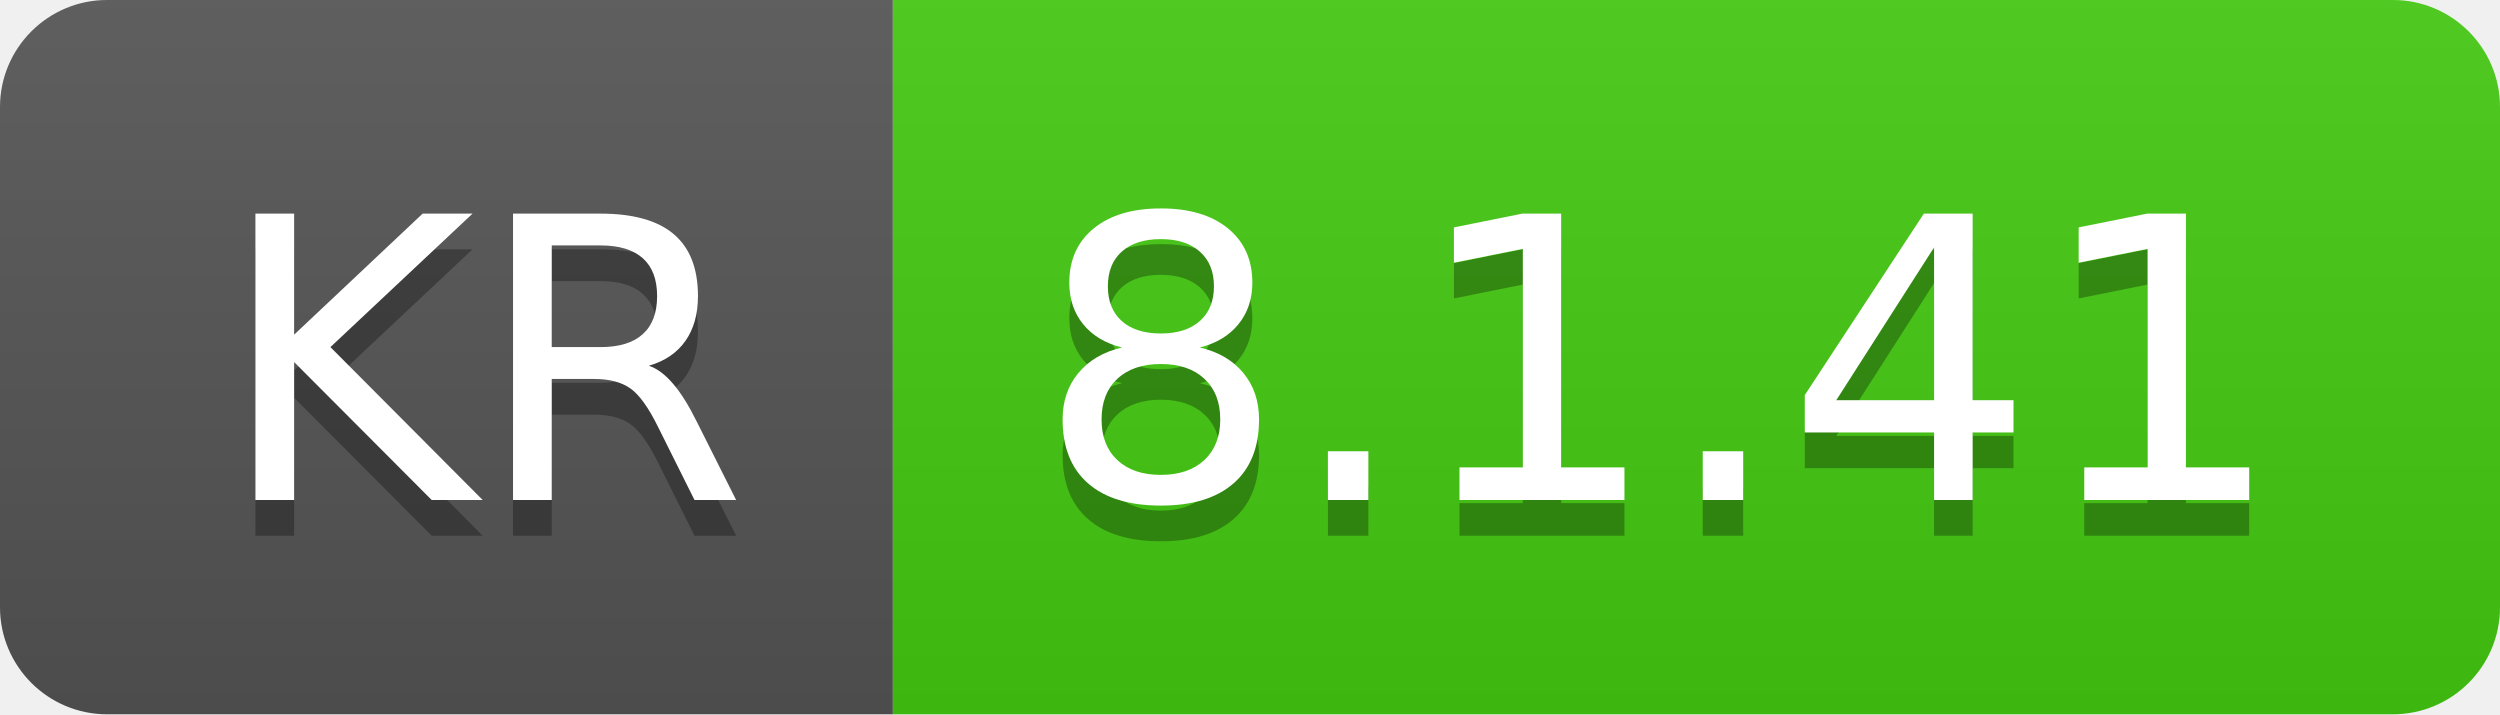
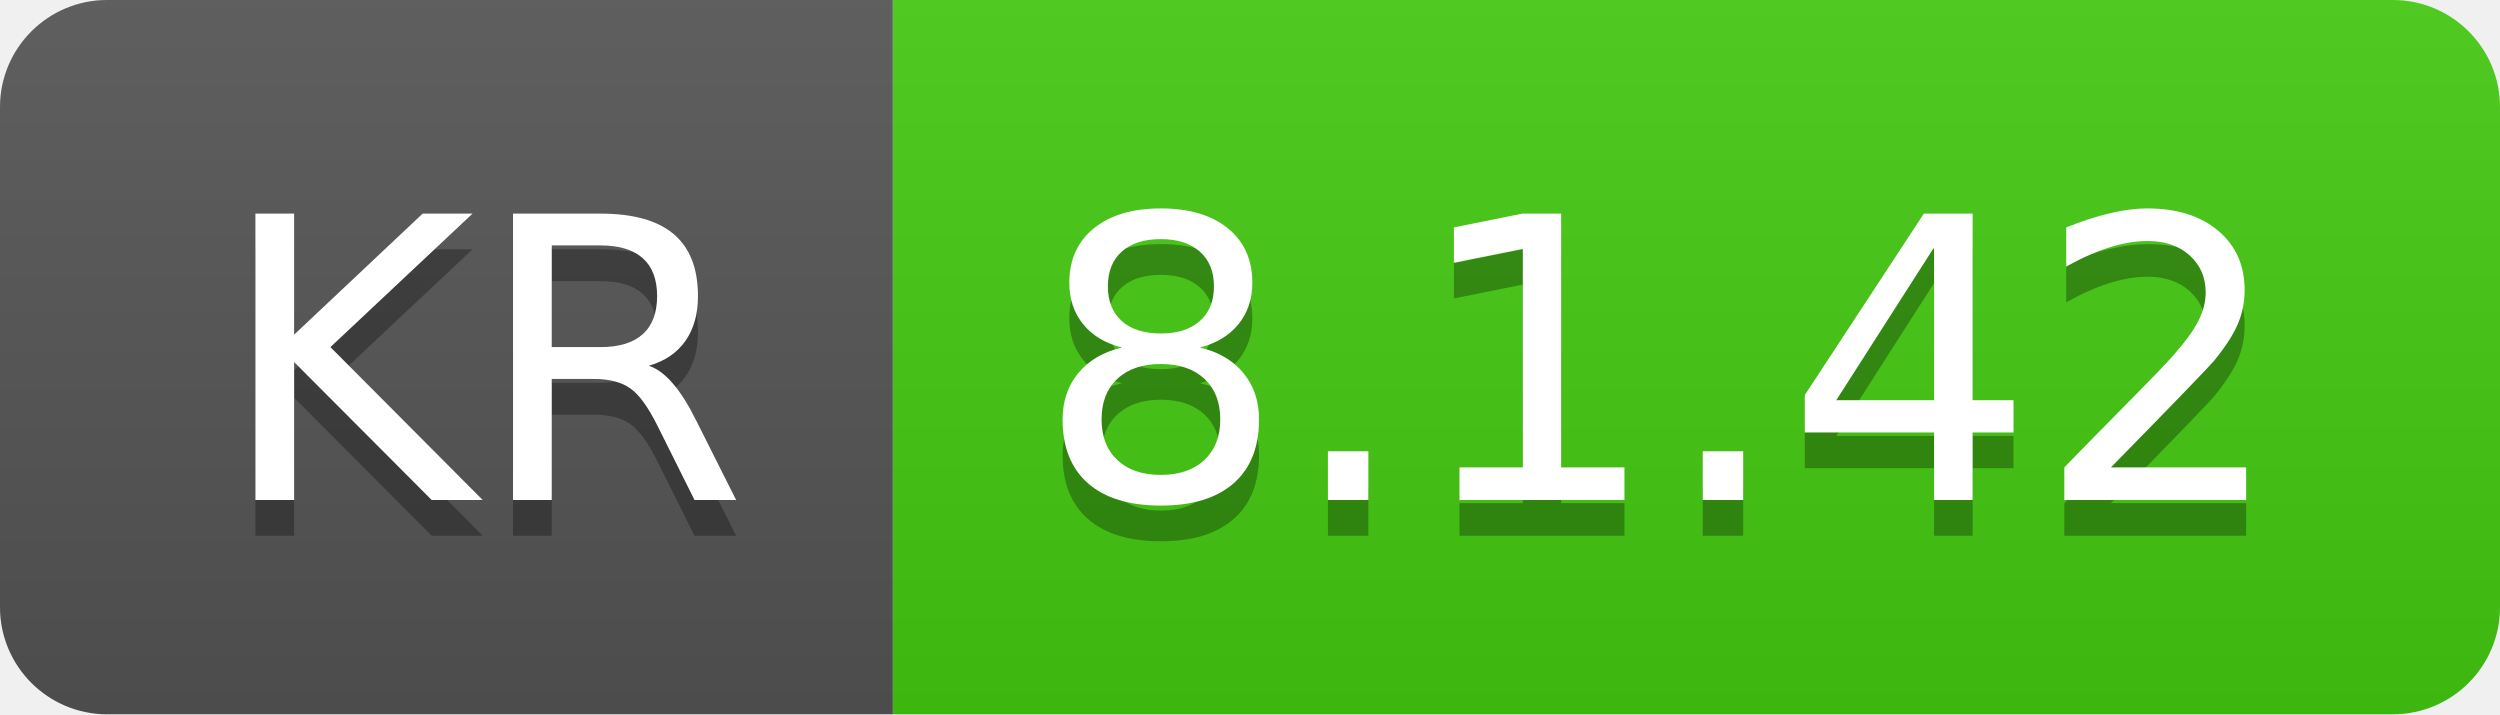
- <svg xmlns="http://www.w3.org/2000/svg" width="70" height="20" role="img" aria-label="KR: 8.1.41">
+ <svg xmlns="http://www.w3.org/2000/svg" width="70" height="20" role="img" aria-label="KR: 8.1.42">
  <linearGradient id="s" x2="0" y2="100%">
    <stop offset="0" stop-color="#bbb" stop-opacity=".1" />
    <stop offset="1" stop-opacity=".1" />
  </linearGradient>
  <clipPath id="r">
    <rect width="70" height="20" rx="3" fill="#fff" />
  </clipPath>
  <g clip-path="url(#r)">
    <rect width="25" height="20" fill="#555" />
    <rect x="25" width="45" height="20" fill="#4c1" />
    <rect width="70" height="20" fill="url(#s)" />
  </g>
  <g fill="#fff" text-anchor="middle" font-family="Verdana,Geneva,DejaVu Sans,sans-serif" text-rendering="geometricPrecision" font-size="110">
    <text aria-hidden="true" x="135" y="150" fill="#010101" fill-opacity=".3" transform="scale(.1)" textLength="150">KR</text>
    <text x="135" y="140" transform="scale(.1)" fill="#fff" textLength="150">KR</text>
-     <text aria-hidden="true" x="465" y="150" fill="#010101" fill-opacity=".3" transform="scale(.1)" textLength="350">8.1.41</text>
-     <text x="465" y="140" transform="scale(.1)" fill="#fff" textLength="350">8.1.41</text>
+     <text aria-hidden="true" x="465" y="150" fill="#010101" fill-opacity=".3" transform="scale(.1)" textLength="350">8.1.42</text>
+     <text x="465" y="140" transform="scale(.1)" fill="#fff" textLength="350">8.1.42</text>
  </g>
</svg>
